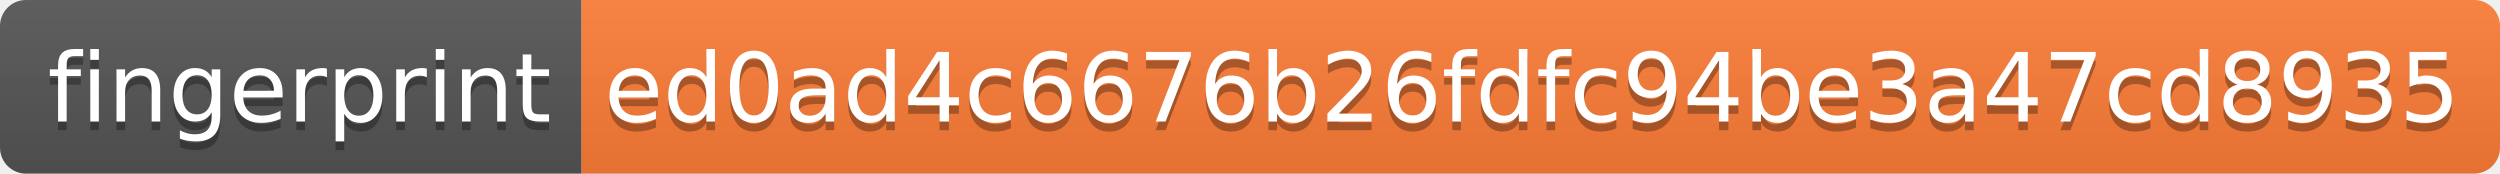
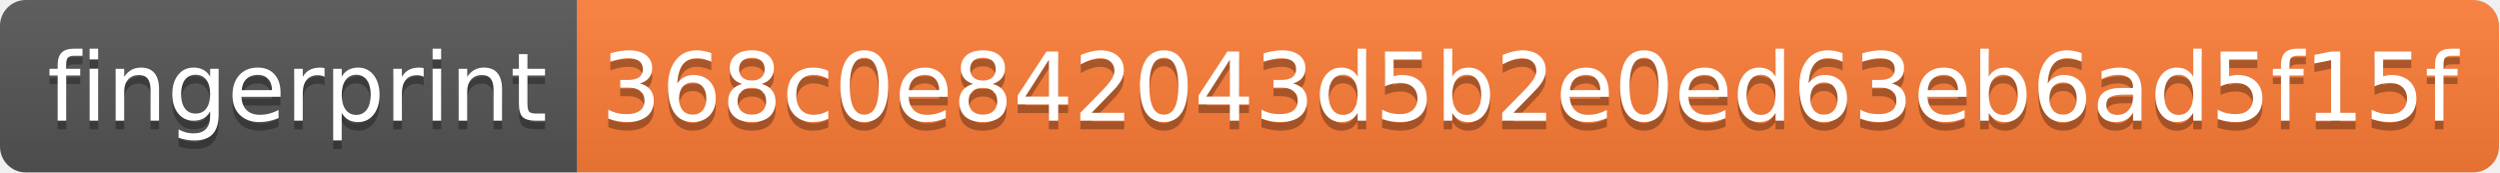
- <svg xmlns="http://www.w3.org/2000/svg" width="288" height="20">
+ <svg xmlns="http://www.w3.org/2000/svg" width="290" height="20">
  <linearGradient id="s" x2="0" y2="100%">
    <stop offset="0" stop-color="#bbb" stop-opacity=".1" />
    <stop offset="1" stop-opacity=".1" />
  </linearGradient>
  <clipPath id="r">
-     <rect width="288" height="20" rx="3" fill="#fff" />
+     <rect width="290" height="20" rx="3" fill="#fff" />
  </clipPath>
  <g clip-path="url(#r)">
    <rect width="67" height="20" fill="#555" />
-     <rect x="67" width="221" height="20" fill="#fe7d37" />
-     <rect width="288" height="20" fill="url(#s)" />
+     <rect x="67" width="223" height="20" fill="#fe7d37" />
+     <rect width="290" height="20" fill="url(#s)" />
  </g>
  <g fill="#fff" text-anchor="middle" font-family="Verdana,Geneva,DejaVu Sans,sans-serif" text-rendering="geometricPrecision" font-size="110">
    <text x="345" y="150" fill="#010101" fill-opacity=".3" transform="scale(.1)" textLength="570">fingerprint</text>
    <text x="345" y="140" transform="scale(.1)" textLength="570">fingerprint</text>
-     <text x="1765" y="150" fill="#010101" fill-opacity=".3" transform="scale(.1)" textLength="2110">ed0ad4c6676b26fdfc94be3a47cd8935</text>
-     <text x="1765" y="140" transform="scale(.1)" textLength="2110">ed0ad4c6676b26fdfc94be3a47cd8935</text>
+     <text x="1775" y="150" fill="#010101" fill-opacity=".3" transform="scale(.1)" textLength="2130">368c0e842043d5b2e0ed63eb6ad5f15f</text>
+     <text x="1775" y="140" transform="scale(.1)" textLength="2130">368c0e842043d5b2e0ed63eb6ad5f15f</text>
  </g>
</svg>
